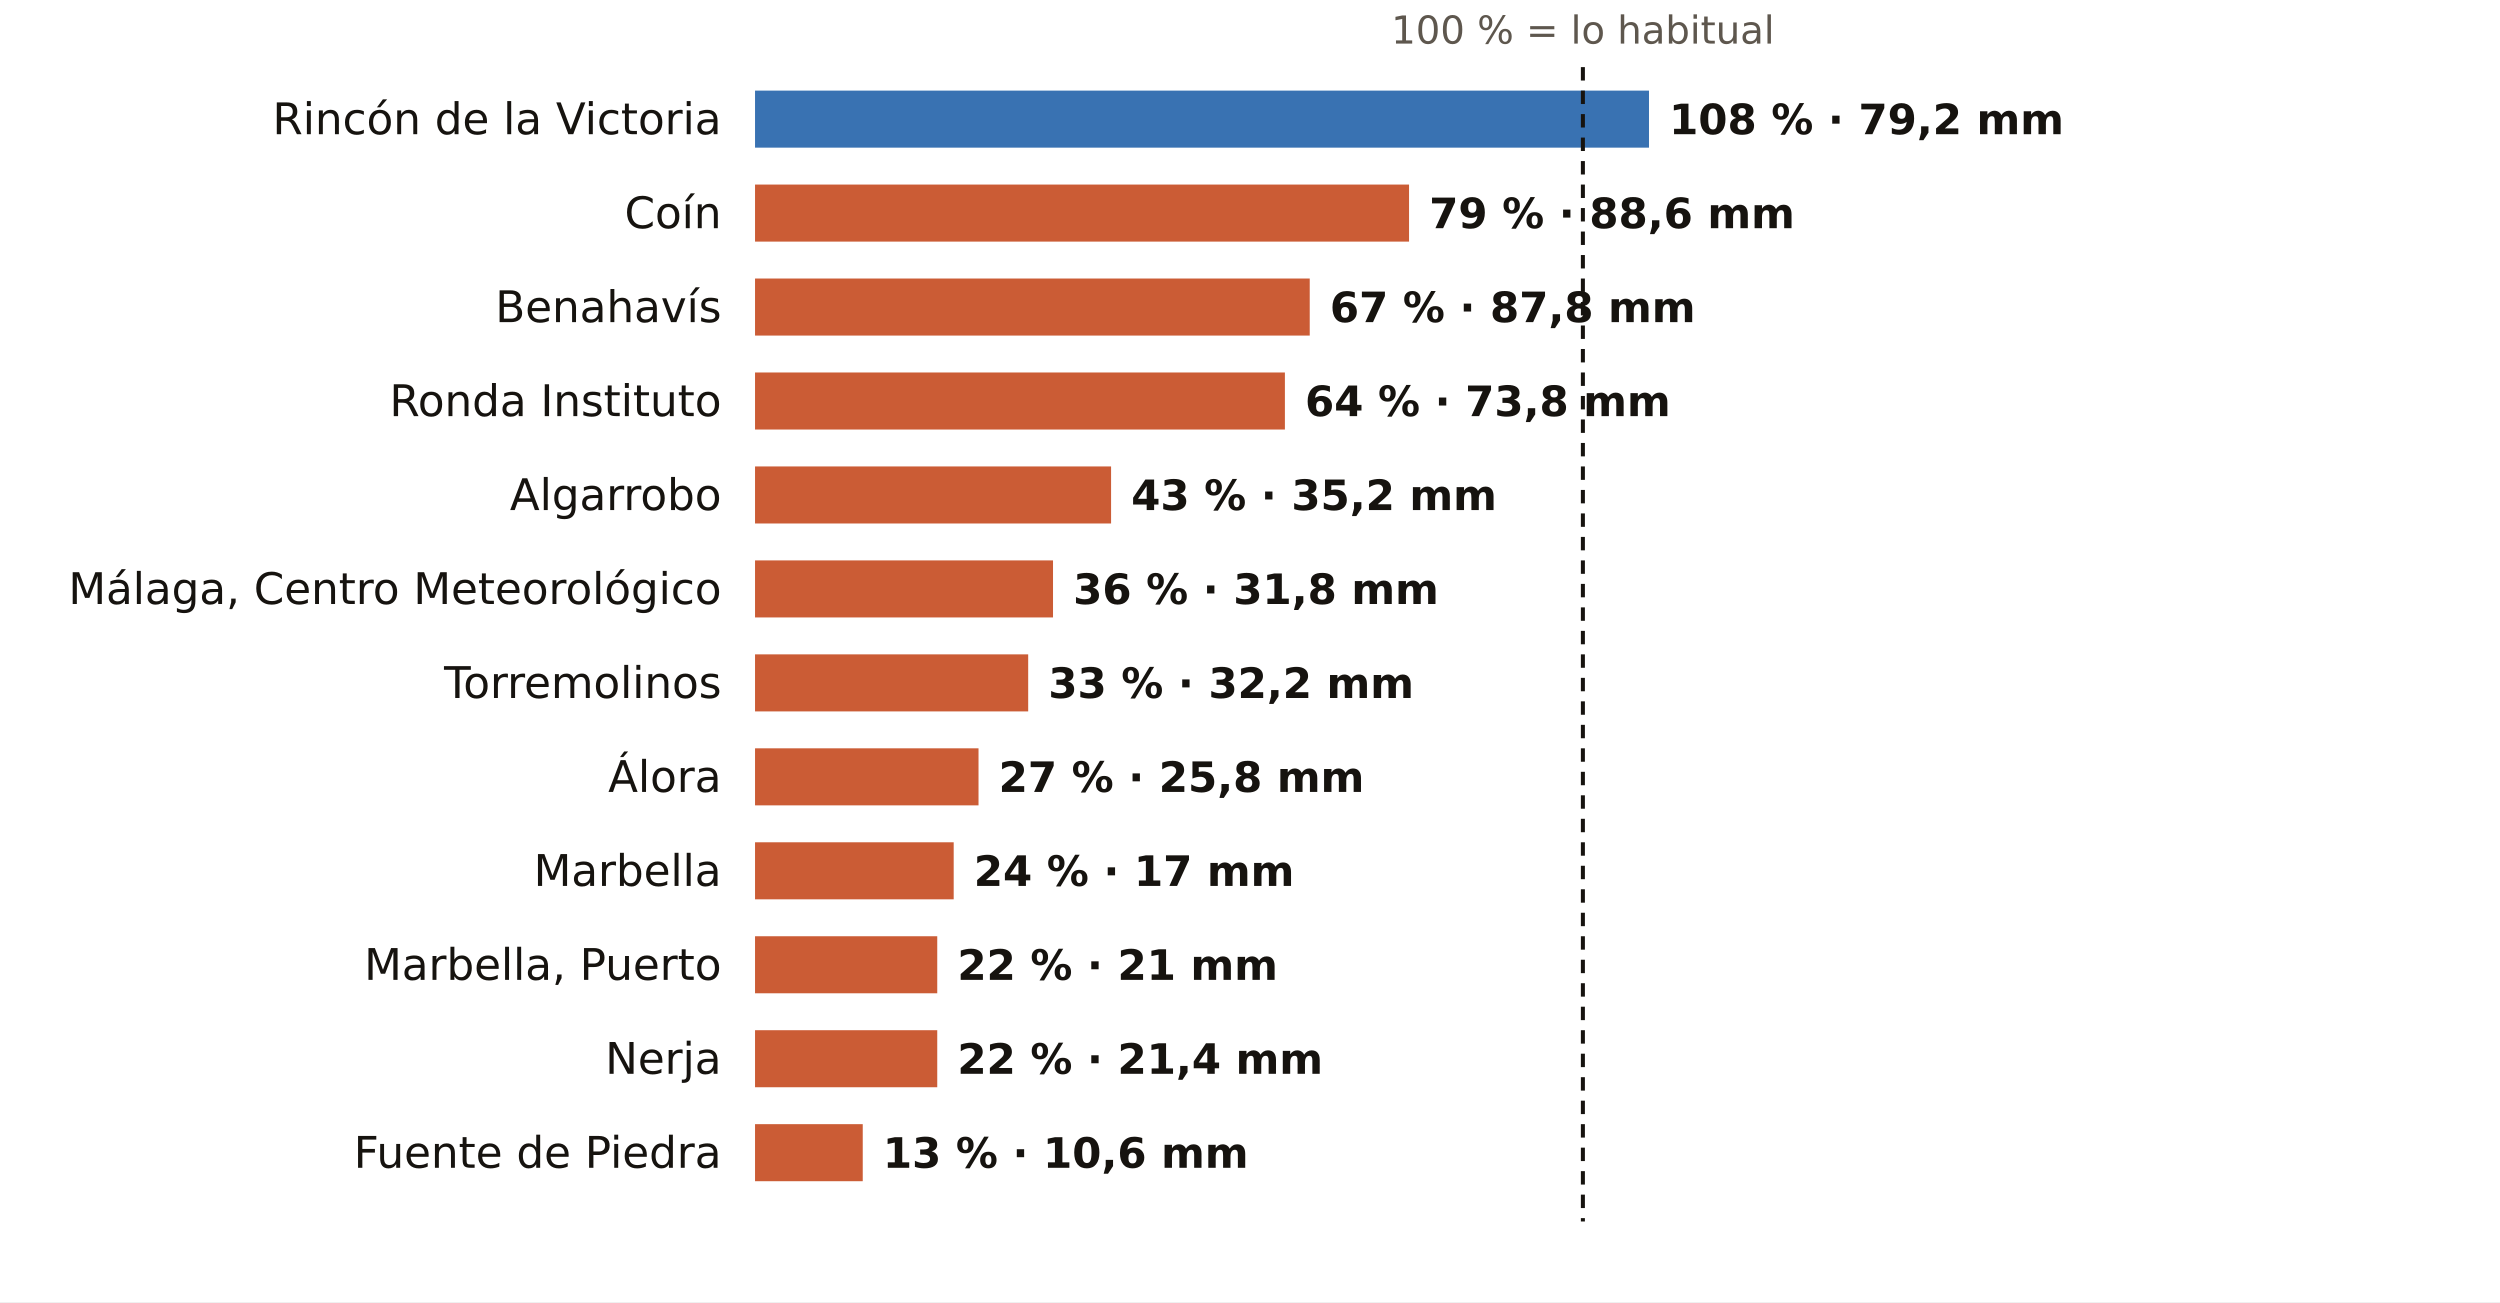
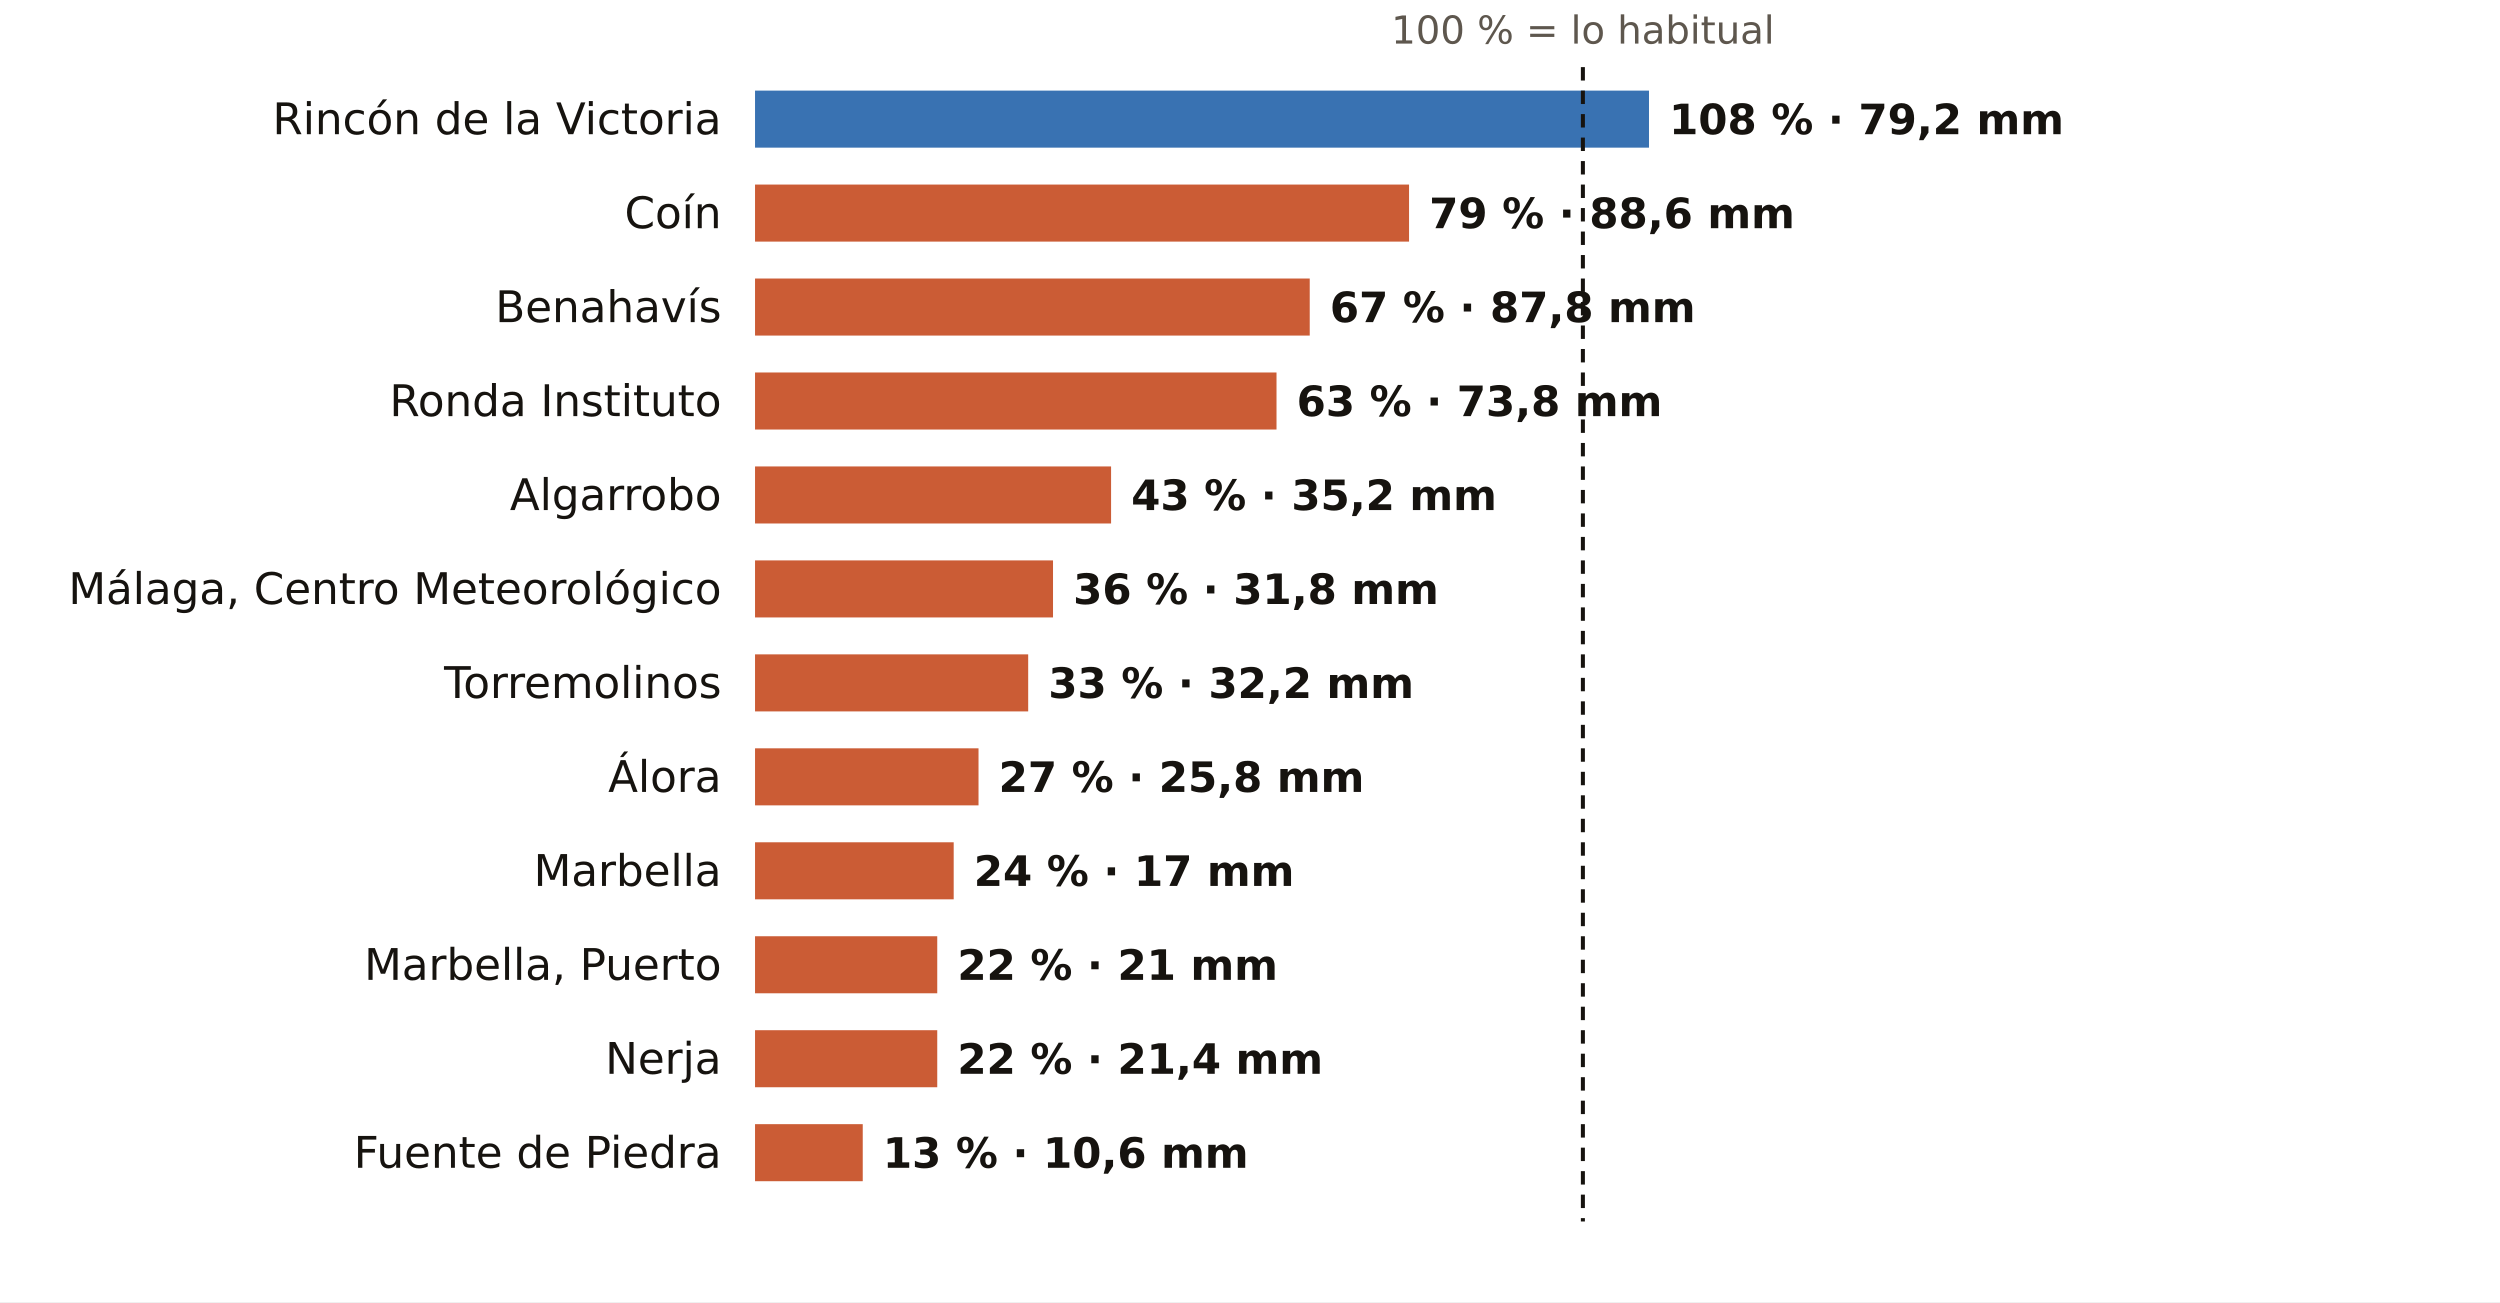
<svg xmlns="http://www.w3.org/2000/svg" viewBox="0 0 745 388" width="745" height="388" role="img" aria-label="El otoño en los pluviómetros de AEMET de Málaga: % de lo habitual">
  <rect width="745" height="388" fill="#FFFFFF" />
  <text x="471.7" y="13.0" font-size="11.5" fill="#5E574E" text-anchor="middle" font-weight="400" font-family="Public Sans, DejaVu Sans, Arial, sans-serif">100 % = lo habitual</text>
  <text x="215.0" y="40.0" font-size="13" fill="#16130F" text-anchor="end" font-weight="500" font-family="Public Sans, DejaVu Sans, Arial, sans-serif">Rincón de la Victoria</text>
  <rect x="225" y="27" width="266.4" height="17" fill="#1F5FA8" opacity="0.88" />
  <text x="497.4" y="40.0" font-size="12.5" fill="#16130F" text-anchor="start" font-weight="600" font-family="Public Sans, DejaVu Sans, Arial, sans-serif">108 % · 79,2 mm</text>
  <text x="215.0" y="68.0" font-size="13" fill="#16130F" text-anchor="end" font-weight="500" font-family="Public Sans, DejaVu Sans, Arial, sans-serif">Coín</text>
  <rect x="225" y="55" width="194.9" height="17" fill="#C4461A" opacity="0.88" />
  <text x="425.9" y="68.0" font-size="12.5" fill="#16130F" text-anchor="start" font-weight="600" font-family="Public Sans, DejaVu Sans, Arial, sans-serif">79 % · 88,6 mm</text>
  <text x="215.0" y="96.0" font-size="13" fill="#16130F" text-anchor="end" font-weight="500" font-family="Public Sans, DejaVu Sans, Arial, sans-serif">Benahavís</text>
  <rect x="225" y="83" width="165.3" height="17" fill="#C4461A" opacity="0.88" />
  <text x="396.3" y="96.0" font-size="12.5" fill="#16130F" text-anchor="start" font-weight="600" font-family="Public Sans, DejaVu Sans, Arial, sans-serif">67 % · 87,8 mm</text>
  <text x="215.0" y="124.0" font-size="13" fill="#16130F" text-anchor="end" font-weight="500" font-family="Public Sans, DejaVu Sans, Arial, sans-serif">Ronda Instituto</text>
-   <rect x="225" y="111" width="157.9" height="17" fill="#C4461A" opacity="0.88" />
-   <text x="388.9" y="124.0" font-size="12.5" fill="#16130F" text-anchor="start" font-weight="600" font-family="Public Sans, DejaVu Sans, Arial, sans-serif">64 % · 73,8 mm</text>
+   <rect x="225" y="111" width="155.4" height="17" fill="#C4461A" opacity="0.88" />
+   <text x="386.4" y="124.0" font-size="12.5" fill="#16130F" text-anchor="start" font-weight="600" font-family="Public Sans, DejaVu Sans, Arial, sans-serif">63 % · 73,8 mm</text>
  <text x="215.0" y="152.0" font-size="13" fill="#16130F" text-anchor="end" font-weight="500" font-family="Public Sans, DejaVu Sans, Arial, sans-serif">Algarrobo</text>
  <rect x="225" y="139" width="106.1" height="17" fill="#C4461A" opacity="0.88" />
  <text x="337.1" y="152.0" font-size="12.5" fill="#16130F" text-anchor="start" font-weight="600" font-family="Public Sans, DejaVu Sans, Arial, sans-serif">43 % · 35,2 mm</text>
  <text x="215.0" y="180.0" font-size="13" fill="#16130F" text-anchor="end" font-weight="500" font-family="Public Sans, DejaVu Sans, Arial, sans-serif">Málaga, Centro Meteorológico</text>
  <rect x="225" y="167" width="88.8" height="17" fill="#C4461A" opacity="0.88" />
  <text x="319.8" y="180.0" font-size="12.5" fill="#16130F" text-anchor="start" font-weight="600" font-family="Public Sans, DejaVu Sans, Arial, sans-serif">36 % · 31,8 mm</text>
  <text x="215.0" y="208.0" font-size="13" fill="#16130F" text-anchor="end" font-weight="500" font-family="Public Sans, DejaVu Sans, Arial, sans-serif">Torremolinos</text>
  <rect x="225" y="195" width="81.4" height="17" fill="#C4461A" opacity="0.88" />
  <text x="312.4" y="208.0" font-size="12.5" fill="#16130F" text-anchor="start" font-weight="600" font-family="Public Sans, DejaVu Sans, Arial, sans-serif">33 % · 32,2 mm</text>
  <text x="215.0" y="236.0" font-size="13" fill="#16130F" text-anchor="end" font-weight="500" font-family="Public Sans, DejaVu Sans, Arial, sans-serif">Álora</text>
  <rect x="225" y="223" width="66.6" height="17" fill="#C4461A" opacity="0.88" />
  <text x="297.6" y="236.0" font-size="12.5" fill="#16130F" text-anchor="start" font-weight="600" font-family="Public Sans, DejaVu Sans, Arial, sans-serif">27 % · 25,8 mm</text>
  <text x="215.0" y="264.0" font-size="13" fill="#16130F" text-anchor="end" font-weight="500" font-family="Public Sans, DejaVu Sans, Arial, sans-serif">Marbella</text>
  <rect x="225" y="251" width="59.2" height="17" fill="#C4461A" opacity="0.88" />
  <text x="290.2" y="264.0" font-size="12.5" fill="#16130F" text-anchor="start" font-weight="600" font-family="Public Sans, DejaVu Sans, Arial, sans-serif">24 % · 17 mm</text>
  <text x="215.0" y="292.0" font-size="13" fill="#16130F" text-anchor="end" font-weight="500" font-family="Public Sans, DejaVu Sans, Arial, sans-serif">Marbella, Puerto</text>
  <rect x="225" y="279" width="54.3" height="17" fill="#C4461A" opacity="0.88" />
  <text x="285.3" y="292.0" font-size="12.5" fill="#16130F" text-anchor="start" font-weight="600" font-family="Public Sans, DejaVu Sans, Arial, sans-serif">22 % · 21 mm</text>
  <text x="215.0" y="320.0" font-size="13" fill="#16130F" text-anchor="end" font-weight="500" font-family="Public Sans, DejaVu Sans, Arial, sans-serif">Nerja</text>
  <rect x="225" y="307" width="54.3" height="17" fill="#C4461A" opacity="0.88" />
  <text x="285.3" y="320.0" font-size="12.5" fill="#16130F" text-anchor="start" font-weight="600" font-family="Public Sans, DejaVu Sans, Arial, sans-serif">22 % · 21,4 mm</text>
  <text x="215.0" y="348.0" font-size="13" fill="#16130F" text-anchor="end" font-weight="500" font-family="Public Sans, DejaVu Sans, Arial, sans-serif">Fuente de Piedra</text>
  <rect x="225" y="335" width="32.1" height="17" fill="#C4461A" opacity="0.88" />
  <text x="263.1" y="348.0" font-size="12.5" fill="#16130F" text-anchor="start" font-weight="600" font-family="Public Sans, DejaVu Sans, Arial, sans-serif">13 % · 10,6 mm</text>
  <line x1="471.7" x2="471.7" y1="20" y2="364" stroke="#16130F" stroke-width="1.2" stroke-dasharray="4 3" />
</svg>
